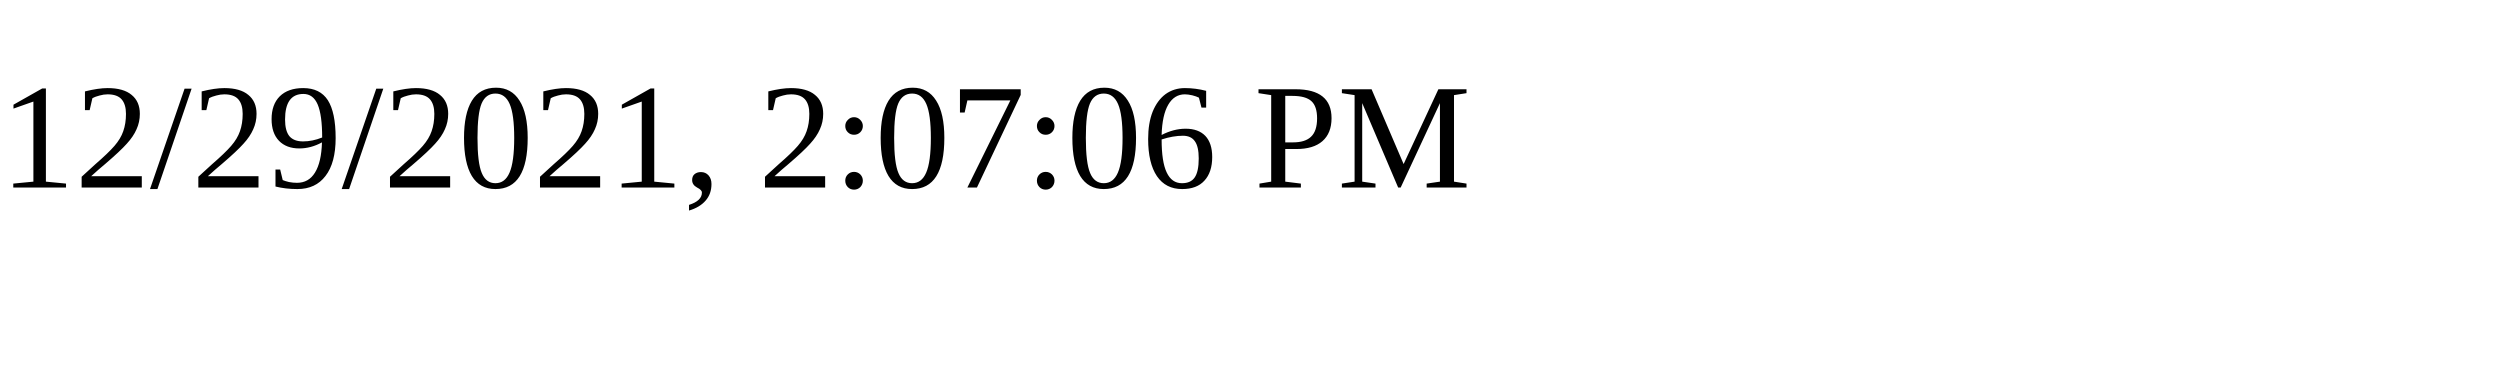
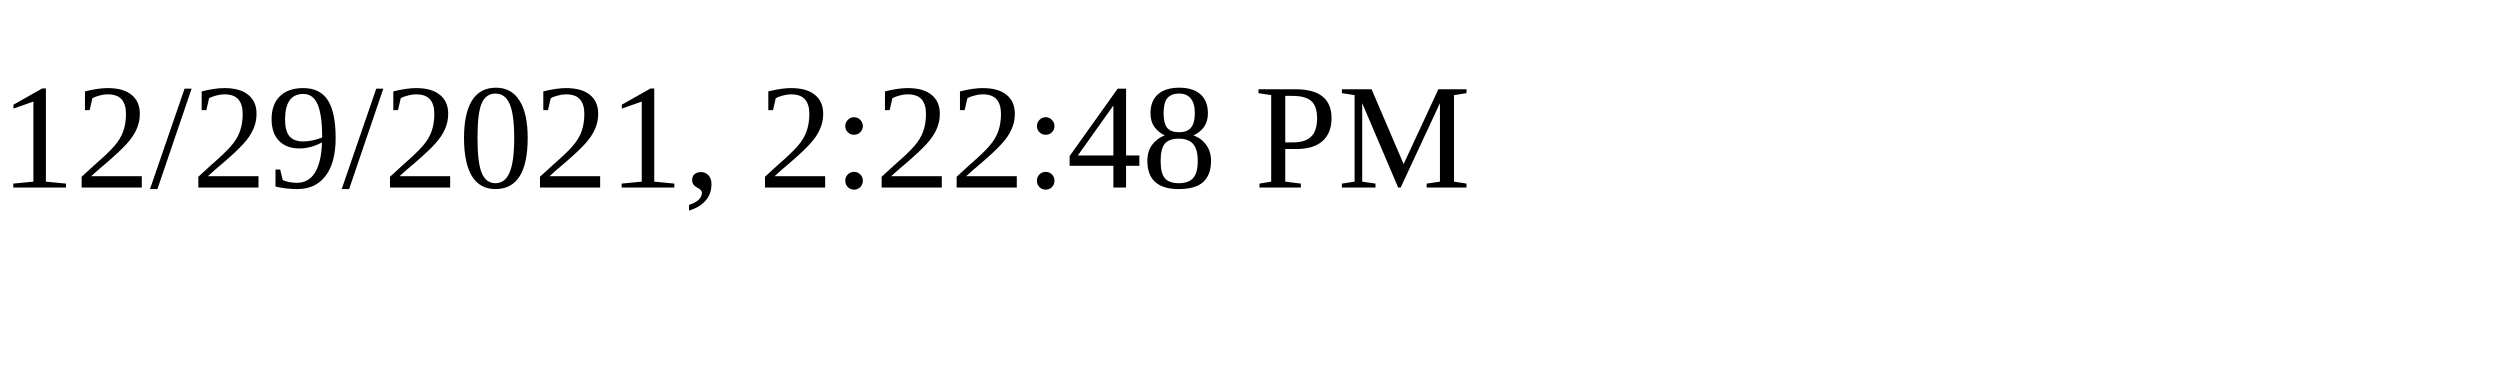
<svg xmlns="http://www.w3.org/2000/svg" height="30" width="200">
-   <text x="0" y="15">12/29/2021, 2:07:06 PM</text>
+   <text x="0" y="15">12/29/2021, 2:22:48 PM</text>
</svg>
